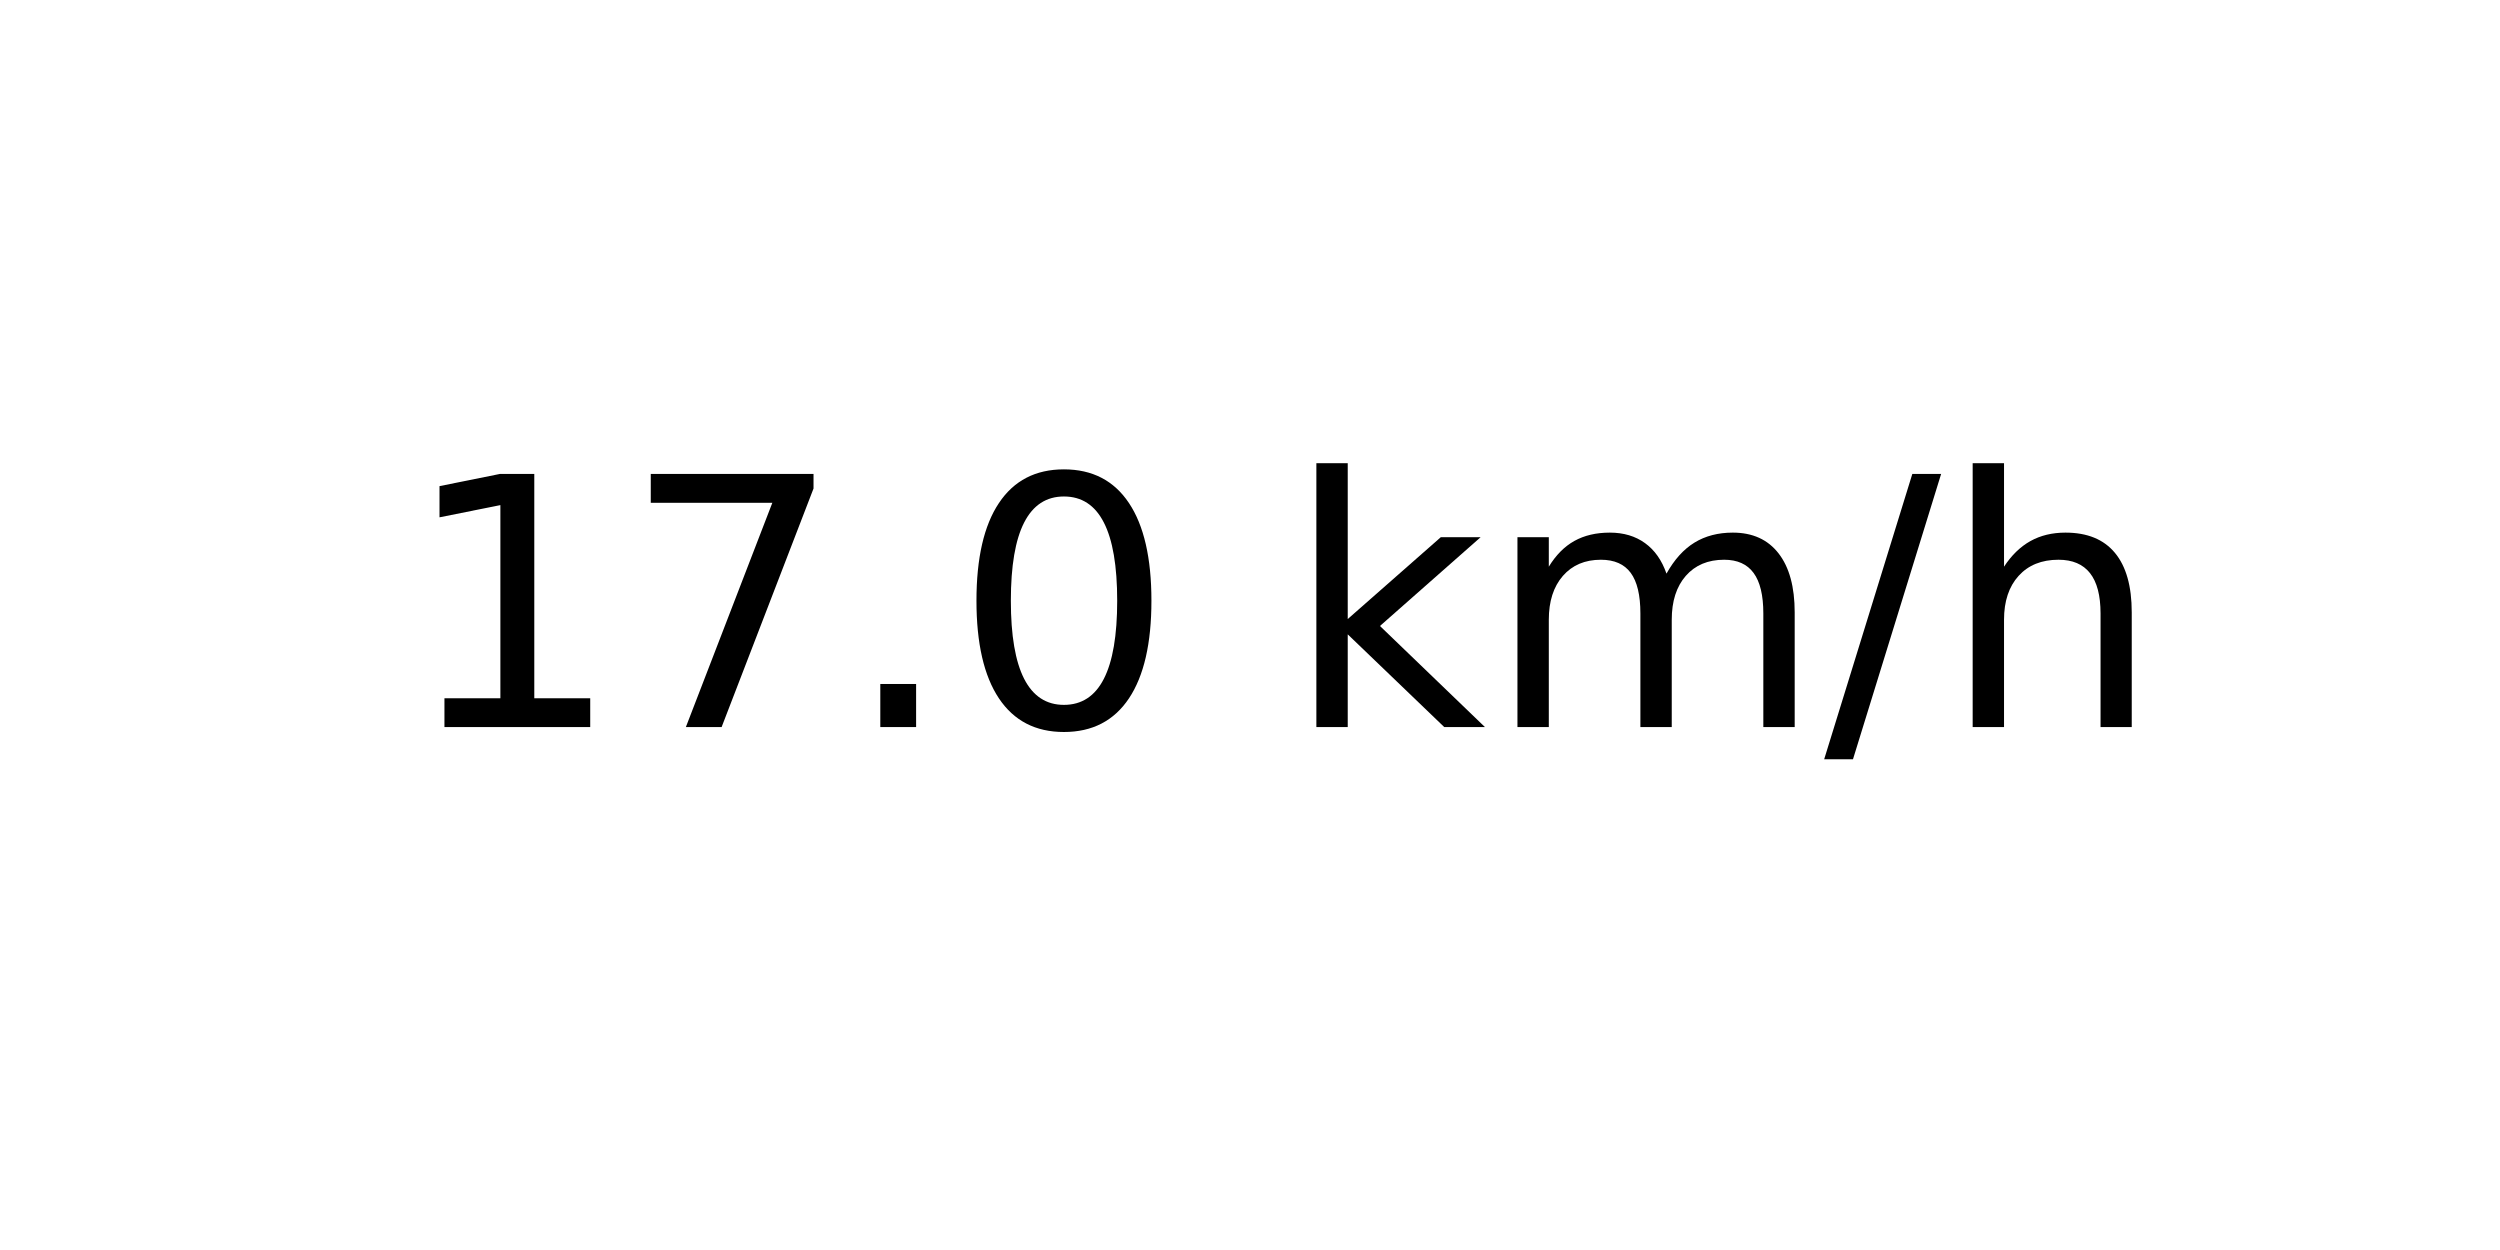
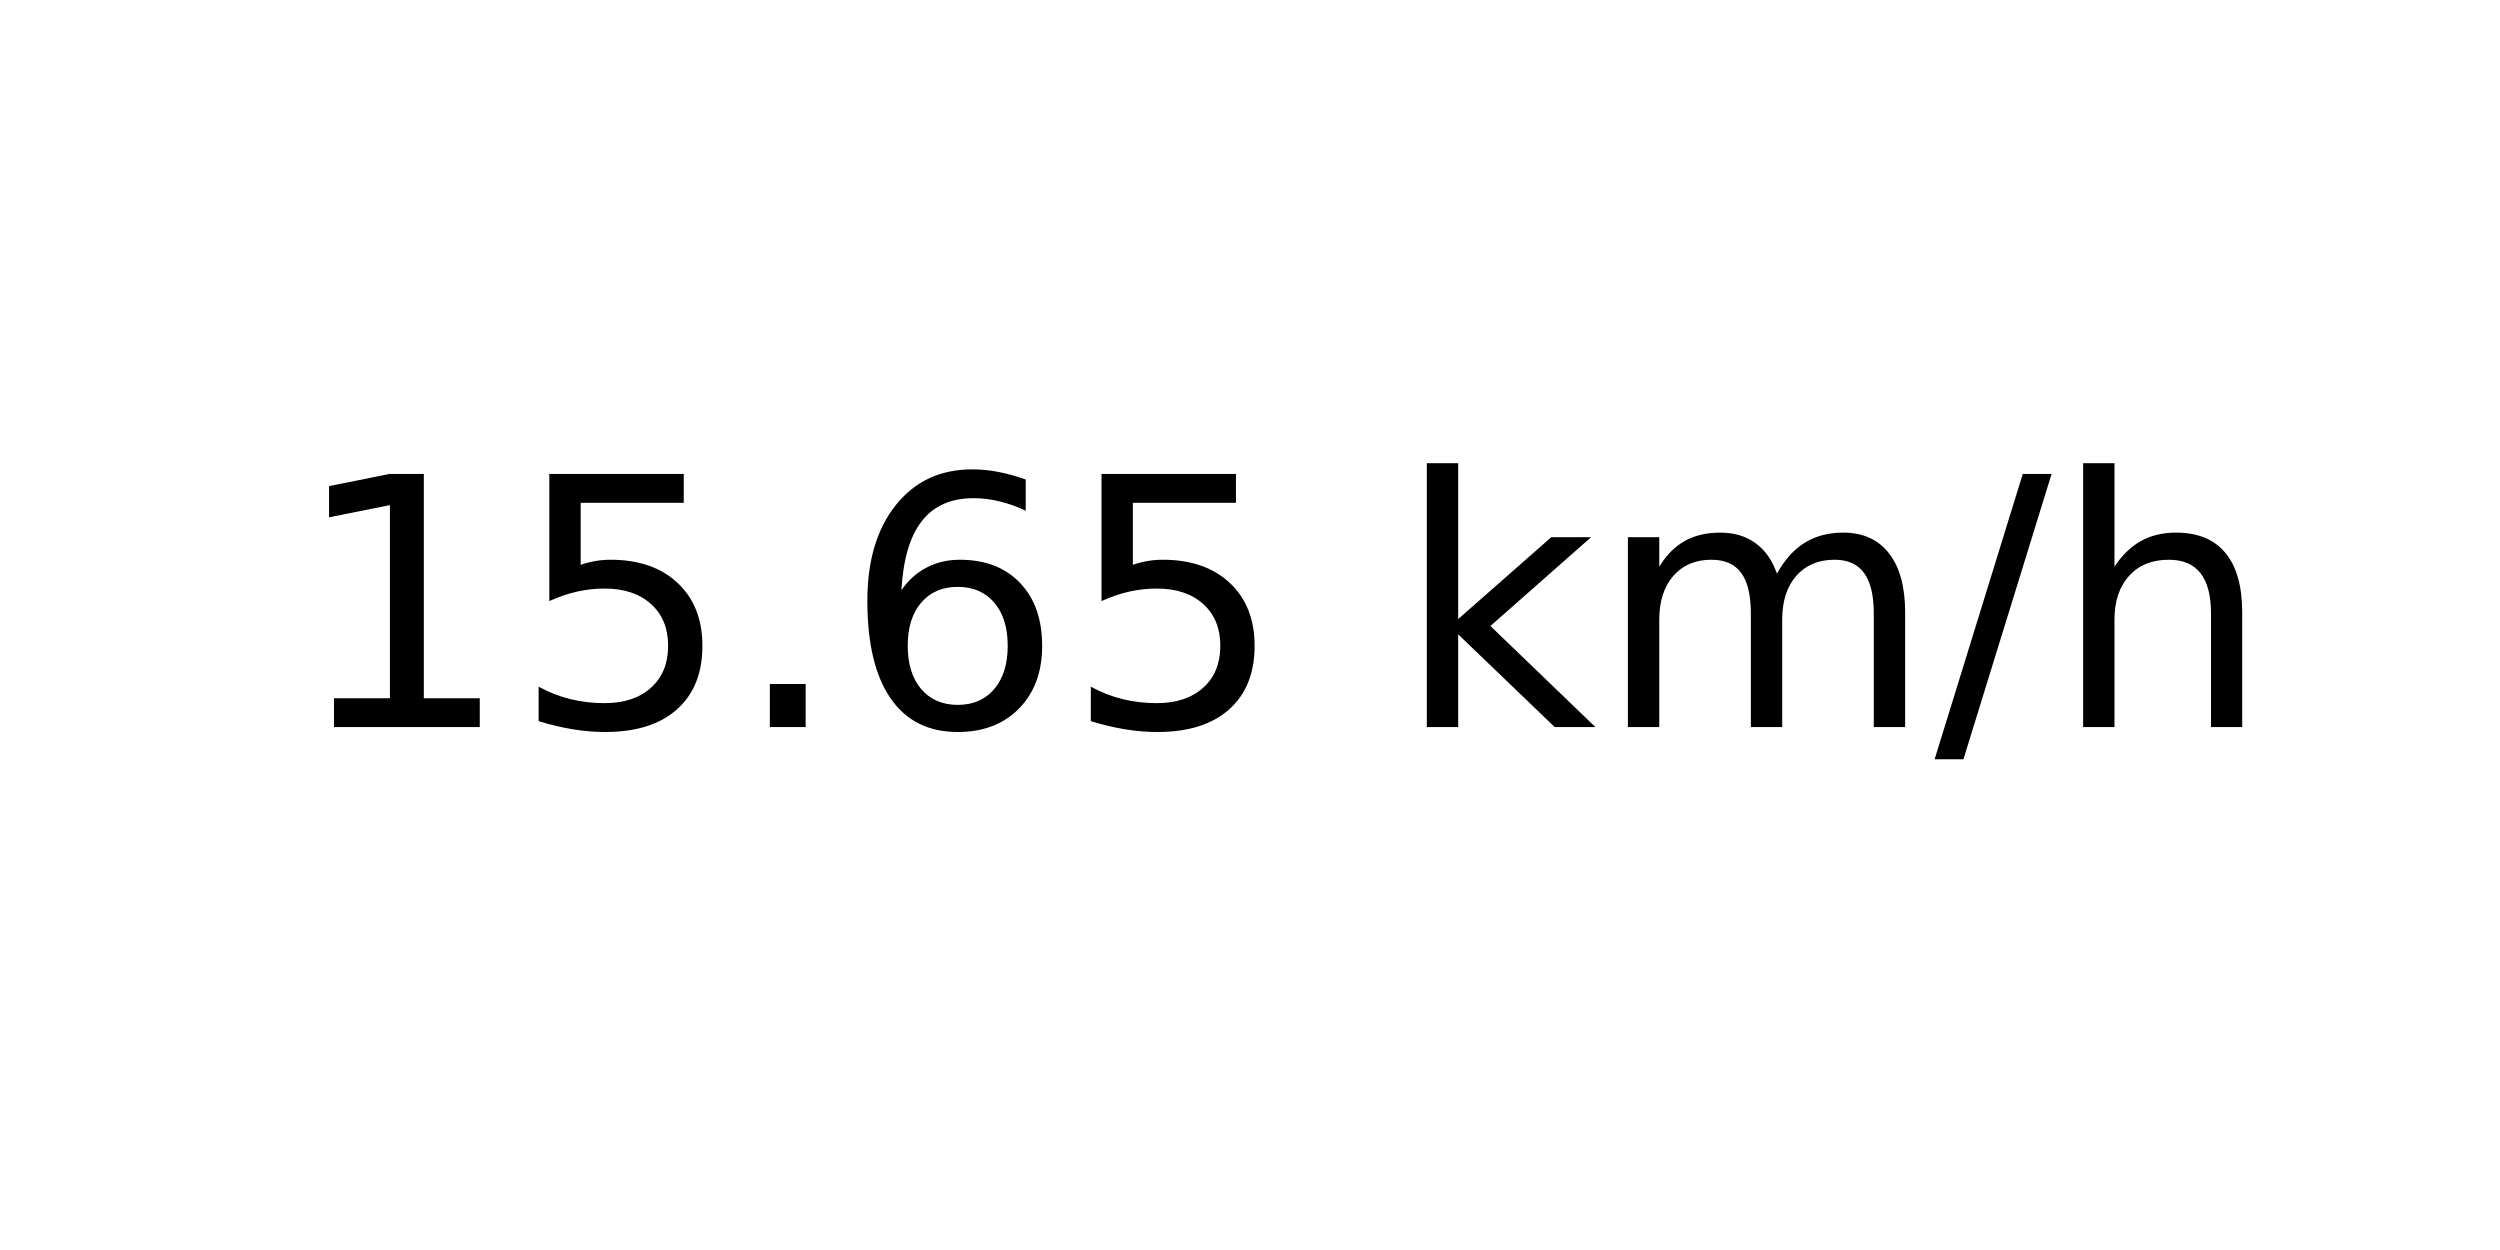
<svg xmlns="http://www.w3.org/2000/svg" xmlns:xlink="http://www.w3.org/1999/xlink" width="72pt" height="36pt" viewBox="0 0 72 36" version="1.1">
  <defs>
    <style type="text/css">*{stroke-linejoin: round; stroke-linecap: butt}</style>
  </defs>
  <g id="figure_1">
    <g id="axes_1">
      <g id="text_1">
-         <g transform="translate(11.55937 20.93937) scale(0.1 -0.1)">
+         <g transform="translate(8.378125 20.93937) scale(0.1 -0.1)">
          <defs>
            <path id="DejaVuSans-31" d="M 794 531  L 1825 531  L 1825 4091  L 703 3866  L 703 4441  L 1819 4666  L 2450 4666  L 2450 531  L 3481 531  L 3481 0  L 794 0  L 794 531  z " transform="scale(0.015625)" />
-             <path id="DejaVuSans-37" d="M 525 4666  L 3525 4666  L 3525 4397  L 1831 0  L 1172 0  L 2766 4134  L 525 4134  L 525 4666  z " transform="scale(0.015625)" />
+             <path id="DejaVuSans-35" d="M 691 4666  L 3169 4666  L 3169 4134  L 1269 4134  L 1269 2991  Q 1406 3038 1543 3061  Q 1681 3084 1819 3084  Q 2600 3084 3056 2656  Q 3513 2228 3513 1497  Q 3513 744 3044 326  Q 2575 -91 1722 -91  Q 1428 -91 1123 -41  Q 819 9 494 109  L 494 744  Q 775 591 1075 516  Q 1375 441 1709 441  Q 2250 441 2565 725  Q 2881 1009 2881 1497  Q 2881 1984 2565 2268  Q 2250 2553 1709 2553  Q 1456 2553 1204 2497  Q 953 2441 691 2322  L 691 4666  z " transform="scale(0.015625)" />
            <path id="DejaVuSans-2e" d="M 684 794  L 1344 794  L 1344 0  L 684 0  L 684 794  z " transform="scale(0.015625)" />
-             <path id="DejaVuSans-30" d="M 2034 4250  Q 1547 4250 1301 3770  Q 1056 3291 1056 2328  Q 1056 1369 1301 889  Q 1547 409 2034 409  Q 2525 409 2770 889  Q 3016 1369 3016 2328  Q 3016 3291 2770 3770  Q 2525 4250 2034 4250  z M 2034 4750  Q 2819 4750 3233 4129  Q 3647 3509 3647 2328  Q 3647 1150 3233 529  Q 2819 -91 2034 -91  Q 1250 -91 836 529  Q 422 1150 422 2328  Q 422 3509 836 4129  Q 1250 4750 2034 4750  z " transform="scale(0.015625)" />
+             <path id="DejaVuSans-36" d="M 2113 2584  Q 1688 2584 1439 2293  Q 1191 2003 1191 1497  Q 1191 994 1439 701  Q 1688 409 2113 409  Q 2538 409 2786 701  Q 3034 994 3034 1497  Q 3034 2003 2786 2293  Q 2538 2584 2113 2584  z M 3366 4563  L 3366 3988  Q 3128 4100 2886 4159  Q 2644 4219 2406 4219  Q 1781 4219 1451 3797  Q 1122 3375 1075 2522  Q 1259 2794 1537 2939  Q 1816 3084 2150 3084  Q 2853 3084 3261 2657  Q 3669 2231 3669 1497  Q 3669 778 3244 343  Q 2819 -91 2113 -91  Q 1303 -91 875 529  Q 447 1150 447 2328  Q 447 3434 972 4092  Q 1497 4750 2381 4750  Q 2619 4750 2861 4703  Q 3103 4656 3366 4563  z " transform="scale(0.015625)" />
            <path id="DejaVuSans-20" transform="scale(0.015625)" />
            <path id="DejaVuSans-6b" d="M 581 4863  L 1159 4863  L 1159 1991  L 2875 3500  L 3609 3500  L 1753 1863  L 3688 0  L 2938 0  L 1159 1709  L 1159 0  L 581 0  L 581 4863  z " transform="scale(0.015625)" />
            <path id="DejaVuSans-6d" d="M 3328 2828  Q 3544 3216 3844 3400  Q 4144 3584 4550 3584  Q 5097 3584 5394 3201  Q 5691 2819 5691 2113  L 5691 0  L 5113 0  L 5113 2094  Q 5113 2597 4934 2840  Q 4756 3084 4391 3084  Q 3944 3084 3684 2787  Q 3425 2491 3425 1978  L 3425 0  L 2847 0  L 2847 2094  Q 2847 2600 2669 2842  Q 2491 3084 2119 3084  Q 1678 3084 1418 2786  Q 1159 2488 1159 1978  L 1159 0  L 581 0  L 581 3500  L 1159 3500  L 1159 2956  Q 1356 3278 1631 3431  Q 1906 3584 2284 3584  Q 2666 3584 2933 3390  Q 3200 3197 3328 2828  z " transform="scale(0.015625)" />
            <path id="DejaVuSans-2f" d="M 1625 4666  L 2156 4666  L 531 -594  L 0 -594  L 1625 4666  z " transform="scale(0.015625)" />
            <path id="DejaVuSans-68" d="M 3513 2113  L 3513 0  L 2938 0  L 2938 2094  Q 2938 2591 2744 2837  Q 2550 3084 2163 3084  Q 1697 3084 1428 2787  Q 1159 2491 1159 1978  L 1159 0  L 581 0  L 581 4863  L 1159 4863  L 1159 2956  Q 1366 3272 1645 3428  Q 1925 3584 2291 3584  Q 2894 3584 3203 3211  Q 3513 2838 3513 2113  z " transform="scale(0.015625)" />
          </defs>
          <use xlink:href="#DejaVuSans-31" />
-           <use xlink:href="#DejaVuSans-37" x="63.623" />
+           <use xlink:href="#DejaVuSans-35" x="63.623" />
          <use xlink:href="#DejaVuSans-2e" x="127.246" />
-           <use xlink:href="#DejaVuSans-30" x="159.033" />
-           <use xlink:href="#DejaVuSans-20" x="222.656" />
-           <use xlink:href="#DejaVuSans-6b" x="254.443" />
-           <use xlink:href="#DejaVuSans-6d" x="312.354" />
-           <use xlink:href="#DejaVuSans-2f" x="409.766" />
-           <use xlink:href="#DejaVuSans-68" x="443.457" />
+           <use xlink:href="#DejaVuSans-36" x="159.033" />
+           <use xlink:href="#DejaVuSans-35" x="222.656" />
+           <use xlink:href="#DejaVuSans-20" x="286.279" />
+           <use xlink:href="#DejaVuSans-6b" x="318.066" />
+           <use xlink:href="#DejaVuSans-6d" x="375.977" />
+           <use xlink:href="#DejaVuSans-2f" x="473.389" />
+           <use xlink:href="#DejaVuSans-68" x="507.08" />
        </g>
      </g>
    </g>
  </g>
</svg>
